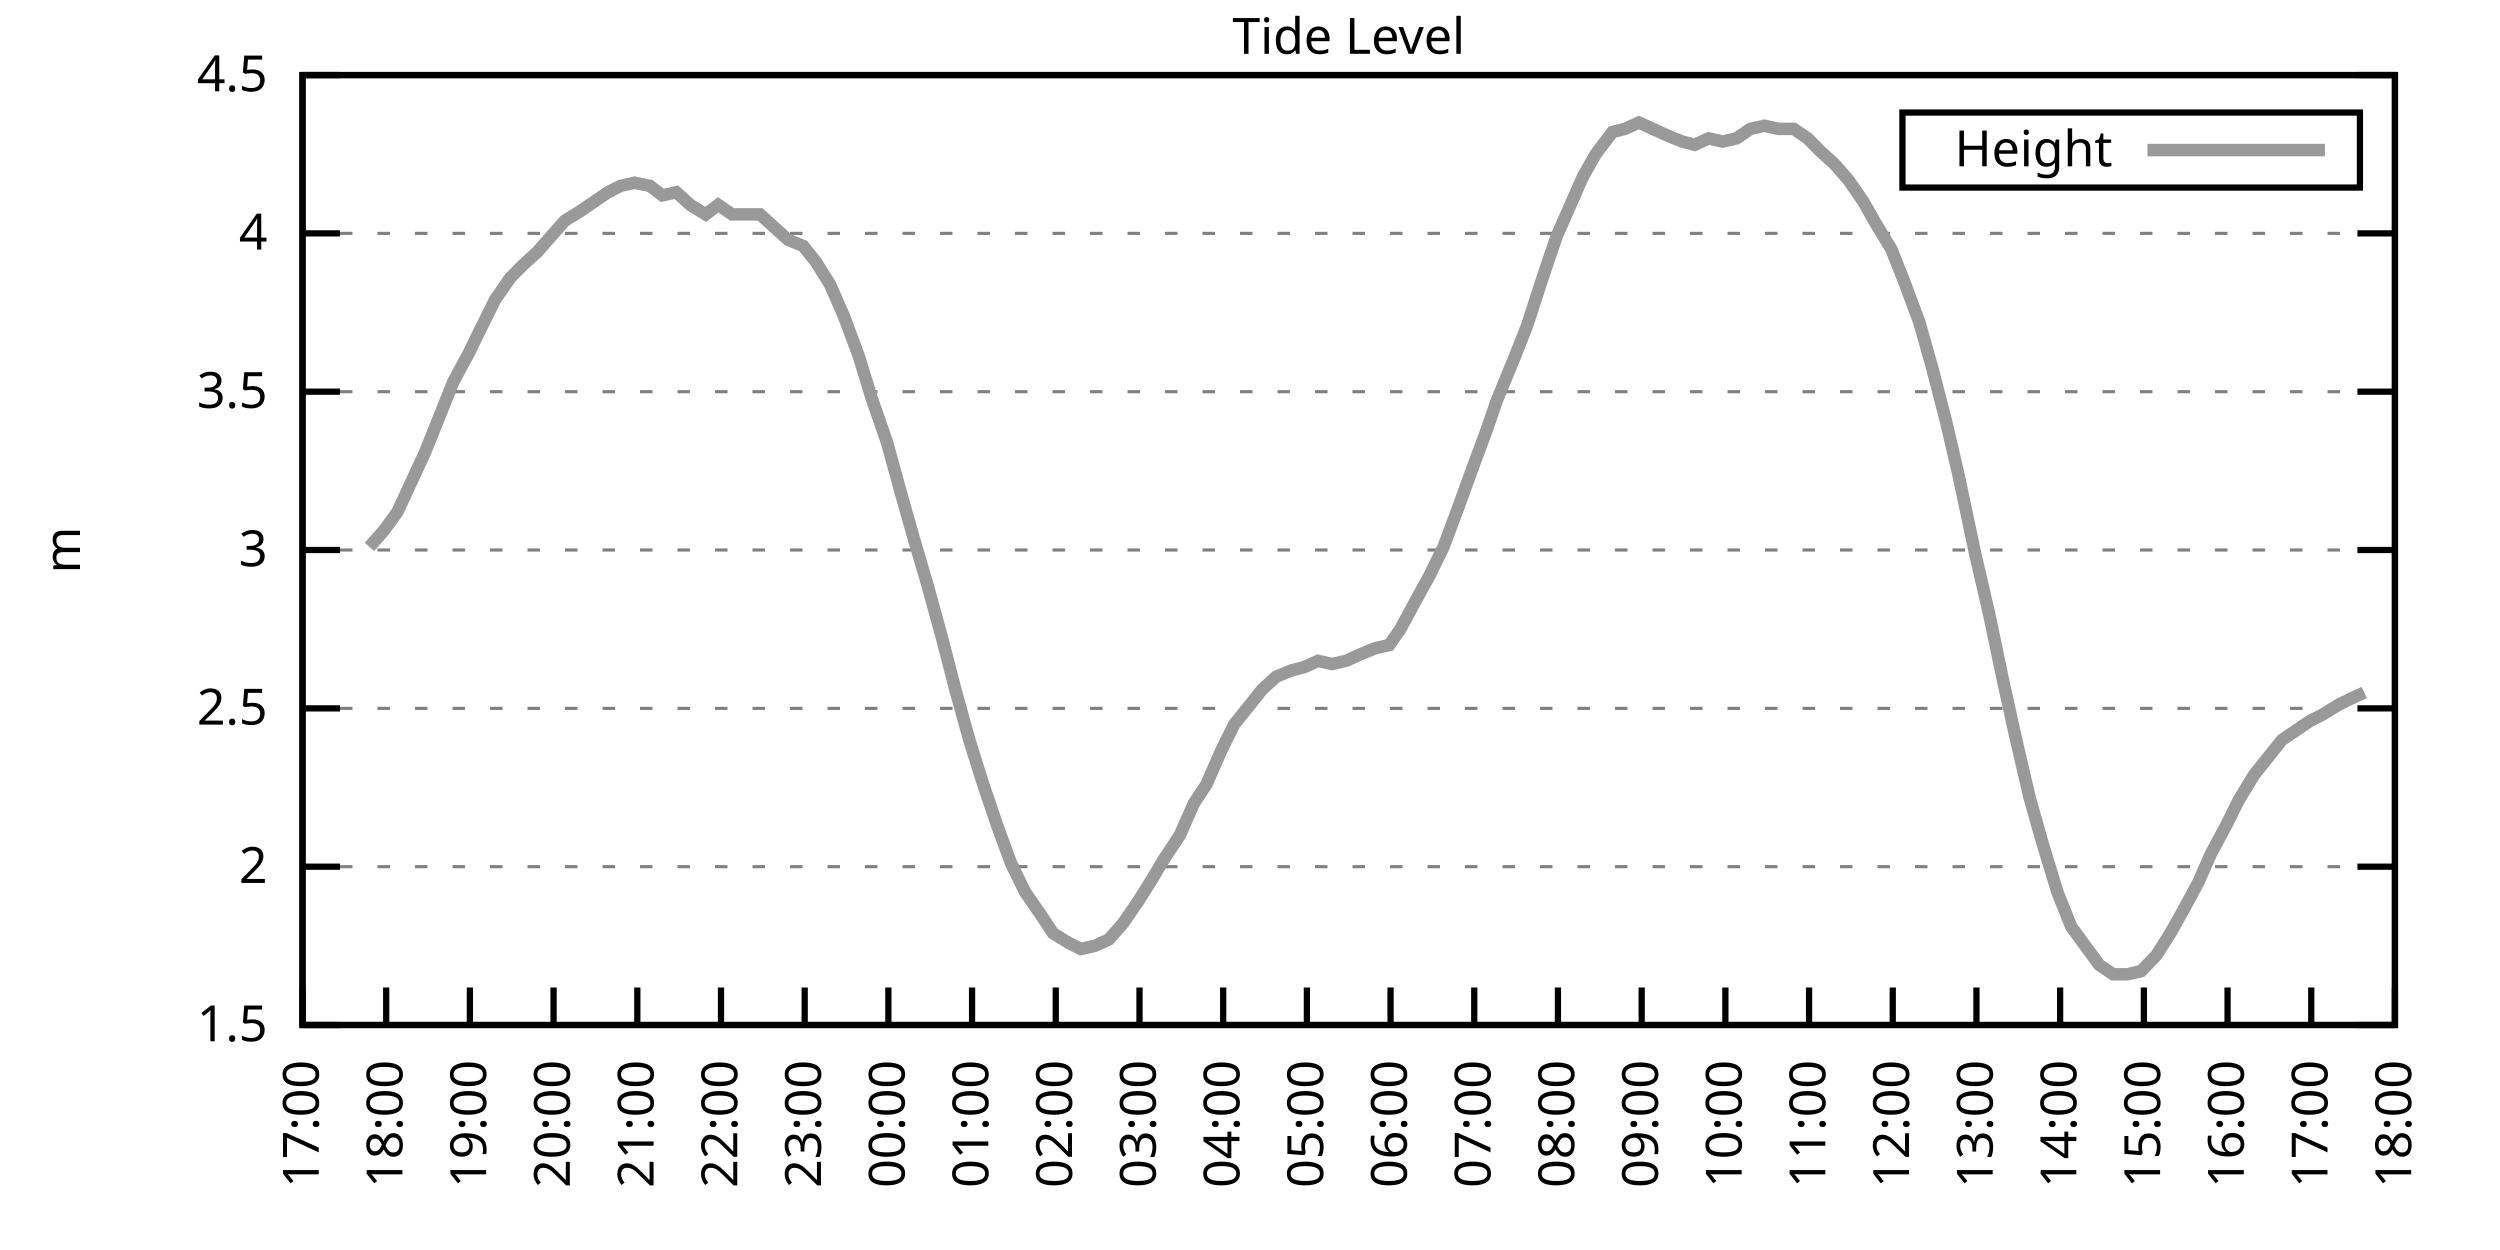
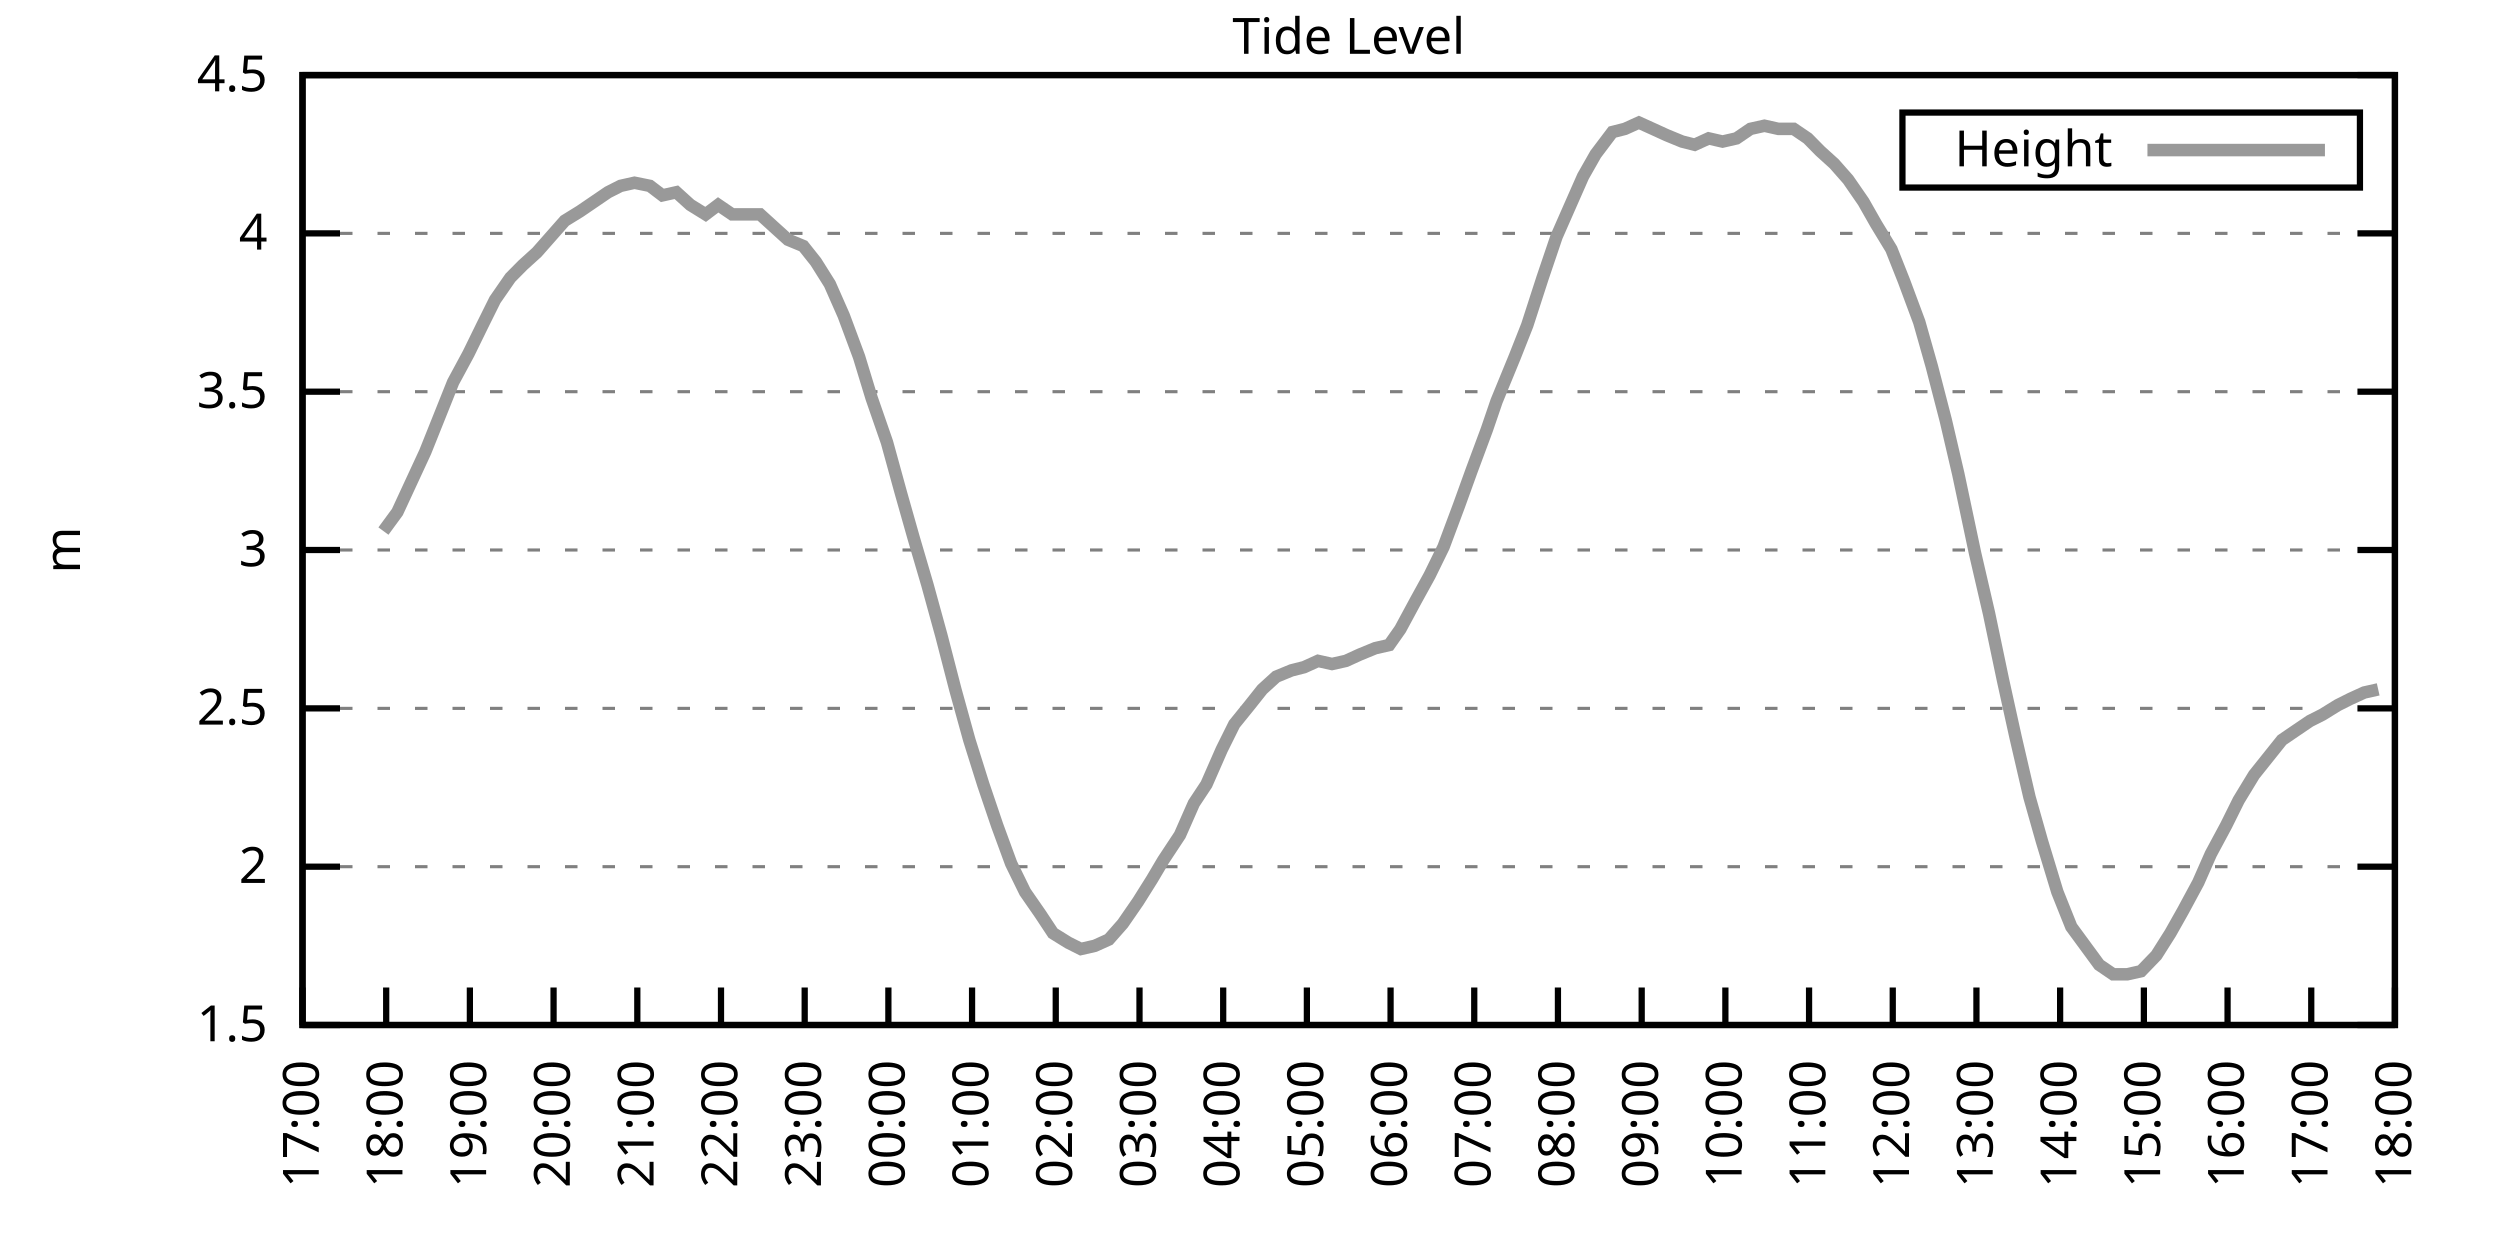
<svg xmlns="http://www.w3.org/2000/svg" xmlns:xlink="http://www.w3.org/1999/xlink" width="400" height="200" viewBox="0 0 400 200">
  <g id="gnuplot_canvas">
    <rect x="0" y="0" width="400" height="200" fill="none" />
    <defs>
      <circle id="gpDot" r="0.5" stroke-width="0.5" stroke="currentColor" />
      <path id="gpPt0" stroke-width="0.333" stroke="currentColor" d="M-1,0 h2 M0,-1 v2" />
      <path id="gpPt1" stroke-width="0.333" stroke="currentColor" d="M-1,-1 L1,1 M1,-1 L-1,1" />
      <path id="gpPt2" stroke-width="0.333" stroke="currentColor" d="M-1,0 L1,0 M0,-1 L0,1 M-1,-1 L1,1 M-1,1 L1,-1" />
      <rect id="gpPt3" stroke-width="0.333" stroke="currentColor" x="-1" y="-1" width="2" height="2" />
      <rect id="gpPt4" stroke-width="0.333" stroke="currentColor" fill="currentColor" x="-1" y="-1" width="2" height="2" />
      <circle id="gpPt5" stroke-width="0.333" stroke="currentColor" cx="0" cy="0" r="1" />
      <use xlink:href="#gpPt5" id="gpPt6" fill="currentColor" stroke="none" />
      <path id="gpPt7" stroke-width="0.333" stroke="currentColor" d="M0,-1.33 L-1.33,0.67 L1.33,0.67 z" />
      <use xlink:href="#gpPt7" id="gpPt8" fill="currentColor" stroke="none" />
      <use xlink:href="#gpPt7" id="gpPt9" stroke="currentColor" transform="rotate(180)" />
      <use xlink:href="#gpPt9" id="gpPt10" fill="currentColor" stroke="none" />
      <use xlink:href="#gpPt3" id="gpPt11" stroke="currentColor" transform="rotate(45)" />
      <use xlink:href="#gpPt11" id="gpPt12" fill="currentColor" stroke="none" />
      <path id="gpPt13" stroke-width="0.333" stroke="currentColor" d="M0,1.330 L1.265,0.411 L0.782,-1.067 L-0.782,-1.076 L-1.265,0.411 z" />
      <use xlink:href="#gpPt13" id="gpPt14" fill="currentColor" stroke="none" />
      <filter id="textbox" filterUnits="objectBoundingBox" x="0" y="0" height="1" width="1">
        <feFlood flood-color="white" flood-opacity="1" result="bgnd" />
        <feComposite in="SourceGraphic" in2="bgnd" operator="atop" />
      </filter>
      <filter id="greybox" filterUnits="objectBoundingBox" x="0" y="0" height="1" width="1">
        <feFlood flood-color="lightgrey" flood-opacity="1" result="grey" />
        <feComposite in="SourceGraphic" in2="grey" operator="atop" />
      </filter>
    </defs>
    <g fill="none" color="white" stroke="currentColor" stroke-width="1.00" stroke-linecap="butt" stroke-linejoin="miter">
</g>
    <g fill="none" color="black" stroke="currentColor" stroke-width="1.00" stroke-linecap="butt" stroke-linejoin="miter">
      <g stroke="none" shape-rendering="crispEdges">
        <polygon fill="rgb(255, 255, 255)" points="48.40,164.00 383.18,164.00 383.18,12.02 48.40,12.02 " />
      </g>
    </g>
    <g fill="none" color="black" stroke="currentColor" stroke-width="1.00" stroke-linecap="butt" stroke-linejoin="miter">
</g>
    <g fill="none" color="black" stroke="black" stroke-width="0.50" stroke-linecap="butt" stroke-linejoin="miter">
</g>
    <g fill="none" color="gray" stroke="currentColor" stroke-width="0.50" stroke-linecap="butt" stroke-linejoin="miter">
      <path stroke="gray" stroke-dasharray="2,4" class="gridline" d="M48.40,164.00 L383.19,164.00  " />
    </g>
    <g fill="none" color="gray" stroke="gray" stroke-width="1.00" stroke-linecap="butt" stroke-linejoin="miter">
</g>
    <g fill="none" color="black" stroke="currentColor" stroke-width="1.00" stroke-linecap="butt" stroke-linejoin="miter">
      <path stroke="black" d="M48.40,164.00 L54.40,164.00 M383.19,164.00 L377.19,164.00  " />
      <g transform="translate(42.80,166.60)" stroke="none" fill="black" font-family="Sans" font-size="8.00" text-anchor="end">
        <text>
          <tspan font-family="Sans"> 1.5</tspan>
        </text>
      </g>
    </g>
    <g fill="none" color="black" stroke="currentColor" stroke-width="1.00" stroke-linecap="butt" stroke-linejoin="miter">
</g>
    <g fill="none" color="black" stroke="black" stroke-width="0.50" stroke-linecap="butt" stroke-linejoin="miter">
</g>
    <g fill="none" color="gray" stroke="currentColor" stroke-width="0.50" stroke-linecap="butt" stroke-linejoin="miter">
      <path stroke="gray" stroke-dasharray="2,4" class="gridline" d="M48.40,138.67 L383.19,138.67  " />
    </g>
    <g fill="none" color="gray" stroke="gray" stroke-width="1.00" stroke-linecap="butt" stroke-linejoin="miter">
</g>
    <g fill="none" color="black" stroke="currentColor" stroke-width="1.00" stroke-linecap="butt" stroke-linejoin="miter">
      <path stroke="black" d="M48.40,138.67 L54.40,138.67 M383.19,138.67 L377.19,138.67  " />
      <g transform="translate(42.80,141.27)" stroke="none" fill="black" font-family="Sans" font-size="8.00" text-anchor="end">
        <text>
          <tspan font-family="Sans"> 2</tspan>
        </text>
      </g>
    </g>
    <g fill="none" color="black" stroke="currentColor" stroke-width="1.00" stroke-linecap="butt" stroke-linejoin="miter">
</g>
    <g fill="none" color="black" stroke="black" stroke-width="0.50" stroke-linecap="butt" stroke-linejoin="miter">
</g>
    <g fill="none" color="gray" stroke="currentColor" stroke-width="0.50" stroke-linecap="butt" stroke-linejoin="miter">
      <path stroke="gray" stroke-dasharray="2,4" class="gridline" d="M48.40,113.34 L383.19,113.34  " />
    </g>
    <g fill="none" color="gray" stroke="gray" stroke-width="1.00" stroke-linecap="butt" stroke-linejoin="miter">
</g>
    <g fill="none" color="black" stroke="currentColor" stroke-width="1.00" stroke-linecap="butt" stroke-linejoin="miter">
      <path stroke="black" d="M48.40,113.34 L54.40,113.34 M383.19,113.34 L377.19,113.34  " />
      <g transform="translate(42.80,115.94)" stroke="none" fill="black" font-family="Sans" font-size="8.00" text-anchor="end">
        <text>
          <tspan font-family="Sans"> 2.5</tspan>
        </text>
      </g>
    </g>
    <g fill="none" color="black" stroke="currentColor" stroke-width="1.00" stroke-linecap="butt" stroke-linejoin="miter">
</g>
    <g fill="none" color="black" stroke="black" stroke-width="0.50" stroke-linecap="butt" stroke-linejoin="miter">
</g>
    <g fill="none" color="gray" stroke="currentColor" stroke-width="0.50" stroke-linecap="butt" stroke-linejoin="miter">
      <path stroke="gray" stroke-dasharray="2,4" class="gridline" d="M48.40,88.00 L383.19,88.00  " />
    </g>
    <g fill="none" color="gray" stroke="gray" stroke-width="1.00" stroke-linecap="butt" stroke-linejoin="miter">
</g>
    <g fill="none" color="black" stroke="currentColor" stroke-width="1.00" stroke-linecap="butt" stroke-linejoin="miter">
      <path stroke="black" d="M48.40,88.00 L54.40,88.00 M383.19,88.00 L377.19,88.00  " />
      <g transform="translate(42.80,90.60)" stroke="none" fill="black" font-family="Sans" font-size="8.00" text-anchor="end">
        <text>
          <tspan font-family="Sans"> 3</tspan>
        </text>
      </g>
    </g>
    <g fill="none" color="black" stroke="currentColor" stroke-width="1.00" stroke-linecap="butt" stroke-linejoin="miter">
</g>
    <g fill="none" color="black" stroke="black" stroke-width="0.50" stroke-linecap="butt" stroke-linejoin="miter">
</g>
    <g fill="none" color="gray" stroke="currentColor" stroke-width="0.50" stroke-linecap="butt" stroke-linejoin="miter">
      <path stroke="gray" stroke-dasharray="2,4" class="gridline" d="M48.40,62.67 L383.19,62.67  " />
    </g>
    <g fill="none" color="gray" stroke="gray" stroke-width="1.00" stroke-linecap="butt" stroke-linejoin="miter">
</g>
    <g fill="none" color="black" stroke="currentColor" stroke-width="1.00" stroke-linecap="butt" stroke-linejoin="miter">
      <path stroke="black" d="M48.40,62.67 L54.40,62.67 M383.19,62.67 L377.19,62.67  " />
      <g transform="translate(42.80,65.27)" stroke="none" fill="black" font-family="Sans" font-size="8.00" text-anchor="end">
        <text>
          <tspan font-family="Sans"> 3.5</tspan>
        </text>
      </g>
    </g>
    <g fill="none" color="black" stroke="currentColor" stroke-width="1.00" stroke-linecap="butt" stroke-linejoin="miter">
</g>
    <g fill="none" color="black" stroke="black" stroke-width="0.50" stroke-linecap="butt" stroke-linejoin="miter">
</g>
    <g fill="none" color="gray" stroke="currentColor" stroke-width="0.50" stroke-linecap="butt" stroke-linejoin="miter">
      <path stroke="gray" stroke-dasharray="2,4" class="gridline" d="M48.40,37.34 L383.19,37.34  " />
    </g>
    <g fill="none" color="gray" stroke="gray" stroke-width="1.00" stroke-linecap="butt" stroke-linejoin="miter">
</g>
    <g fill="none" color="black" stroke="currentColor" stroke-width="1.00" stroke-linecap="butt" stroke-linejoin="miter">
      <path stroke="black" d="M48.40,37.34 L54.40,37.34 M383.19,37.34 L377.19,37.34  " />
      <g transform="translate(42.80,39.94)" stroke="none" fill="black" font-family="Sans" font-size="8.00" text-anchor="end">
        <text>
          <tspan font-family="Sans"> 4</tspan>
        </text>
      </g>
    </g>
    <g fill="none" color="black" stroke="currentColor" stroke-width="1.00" stroke-linecap="butt" stroke-linejoin="miter">
</g>
    <g fill="none" color="black" stroke="black" stroke-width="0.50" stroke-linecap="butt" stroke-linejoin="miter">
</g>
    <g fill="none" color="gray" stroke="currentColor" stroke-width="0.50" stroke-linecap="butt" stroke-linejoin="miter">
      <path stroke="gray" stroke-dasharray="2,4" class="gridline" d="M48.40,12.01 L383.19,12.01  " />
    </g>
    <g fill="none" color="gray" stroke="gray" stroke-width="1.00" stroke-linecap="butt" stroke-linejoin="miter">
</g>
    <g fill="none" color="black" stroke="currentColor" stroke-width="1.00" stroke-linecap="butt" stroke-linejoin="miter">
      <path stroke="black" d="M48.40,12.01 L54.40,12.01 M383.19,12.01 L377.19,12.01  " />
      <g transform="translate(42.80,14.61)" stroke="none" fill="black" font-family="Sans" font-size="8.00" text-anchor="end">
        <text>
          <tspan font-family="Sans"> 4.5</tspan>
        </text>
      </g>
    </g>
    <g fill="none" color="black" stroke="currentColor" stroke-width="1.00" stroke-linecap="butt" stroke-linejoin="miter">
      <path stroke="black" d="M48.40,164.00 L48.40,158.00  " />
      <g transform="translate(51.00,169.60) rotate(270.00)" stroke="none" fill="black" font-family="Sans" font-size="8.00" text-anchor="end">
        <text>
          <tspan font-family="Sans">17:00</tspan>
        </text>
      </g>
    </g>
    <g fill="none" color="black" stroke="currentColor" stroke-width="1.00" stroke-linecap="butt" stroke-linejoin="miter">
      <path stroke="black" d="M61.79,164.00 L61.79,158.00  " />
      <g transform="translate(64.39,169.60) rotate(270.00)" stroke="none" fill="black" font-family="Sans" font-size="8.00" text-anchor="end">
        <text>
          <tspan font-family="Sans">18:00</tspan>
        </text>
      </g>
    </g>
    <g fill="none" color="black" stroke="currentColor" stroke-width="1.00" stroke-linecap="butt" stroke-linejoin="miter">
      <path stroke="black" d="M75.18,164.00 L75.18,158.00  " />
      <g transform="translate(77.78,169.60) rotate(270.00)" stroke="none" fill="black" font-family="Sans" font-size="8.00" text-anchor="end">
        <text>
          <tspan font-family="Sans">19:00</tspan>
        </text>
      </g>
    </g>
    <g fill="none" color="black" stroke="currentColor" stroke-width="1.00" stroke-linecap="butt" stroke-linejoin="miter">
      <path stroke="black" d="M88.57,164.00 L88.57,158.00  " />
      <g transform="translate(91.17,169.60) rotate(270.00)" stroke="none" fill="black" font-family="Sans" font-size="8.00" text-anchor="end">
        <text>
          <tspan font-family="Sans">20:00</tspan>
        </text>
      </g>
    </g>
    <g fill="none" color="black" stroke="currentColor" stroke-width="1.00" stroke-linecap="butt" stroke-linejoin="miter">
      <path stroke="black" d="M101.97,164.00 L101.97,158.00  " />
      <g transform="translate(104.57,169.60) rotate(270.00)" stroke="none" fill="black" font-family="Sans" font-size="8.00" text-anchor="end">
        <text>
          <tspan font-family="Sans">21:00</tspan>
        </text>
      </g>
    </g>
    <g fill="none" color="black" stroke="currentColor" stroke-width="1.00" stroke-linecap="butt" stroke-linejoin="miter">
      <path stroke="black" d="M115.36,164.00 L115.36,158.00  " />
      <g transform="translate(117.96,169.60) rotate(270.00)" stroke="none" fill="black" font-family="Sans" font-size="8.00" text-anchor="end">
        <text>
          <tspan font-family="Sans">22:00</tspan>
        </text>
      </g>
    </g>
    <g fill="none" color="black" stroke="currentColor" stroke-width="1.00" stroke-linecap="butt" stroke-linejoin="miter">
      <path stroke="black" d="M128.75,164.00 L128.75,158.00  " />
      <g transform="translate(131.35,169.60) rotate(270.00)" stroke="none" fill="black" font-family="Sans" font-size="8.00" text-anchor="end">
        <text>
          <tspan font-family="Sans">23:00</tspan>
        </text>
      </g>
    </g>
    <g fill="none" color="black" stroke="currentColor" stroke-width="1.00" stroke-linecap="butt" stroke-linejoin="miter">
      <path stroke="black" d="M142.14,164.00 L142.14,158.00  " />
      <g transform="translate(144.74,169.60) rotate(270.00)" stroke="none" fill="black" font-family="Sans" font-size="8.00" text-anchor="end">
        <text>
          <tspan font-family="Sans">00:00</tspan>
        </text>
      </g>
    </g>
    <g fill="none" color="black" stroke="currentColor" stroke-width="1.00" stroke-linecap="butt" stroke-linejoin="miter">
      <path stroke="black" d="M155.53,164.00 L155.53,158.00  " />
      <g transform="translate(158.13,169.60) rotate(270.00)" stroke="none" fill="black" font-family="Sans" font-size="8.00" text-anchor="end">
        <text>
          <tspan font-family="Sans">01:00</tspan>
        </text>
      </g>
    </g>
    <g fill="none" color="black" stroke="currentColor" stroke-width="1.00" stroke-linecap="butt" stroke-linejoin="miter">
      <path stroke="black" d="M168.92,164.00 L168.92,158.00  " />
      <g transform="translate(171.52,169.60) rotate(270.00)" stroke="none" fill="black" font-family="Sans" font-size="8.00" text-anchor="end">
        <text>
          <tspan font-family="Sans">02:00</tspan>
        </text>
      </g>
    </g>
    <g fill="none" color="black" stroke="currentColor" stroke-width="1.00" stroke-linecap="butt" stroke-linejoin="miter">
      <path stroke="black" d="M182.32,164.00 L182.32,158.00  " />
      <g transform="translate(184.92,169.60) rotate(270.00)" stroke="none" fill="black" font-family="Sans" font-size="8.00" text-anchor="end">
        <text>
          <tspan font-family="Sans">03:00</tspan>
        </text>
      </g>
    </g>
    <g fill="none" color="black" stroke="currentColor" stroke-width="1.00" stroke-linecap="butt" stroke-linejoin="miter">
      <path stroke="black" d="M195.71,164.00 L195.71,158.00  " />
      <g transform="translate(198.31,169.60) rotate(270.00)" stroke="none" fill="black" font-family="Sans" font-size="8.00" text-anchor="end">
        <text>
          <tspan font-family="Sans">04:00</tspan>
        </text>
      </g>
    </g>
    <g fill="none" color="black" stroke="currentColor" stroke-width="1.00" stroke-linecap="butt" stroke-linejoin="miter">
      <path stroke="black" d="M209.10,164.00 L209.10,158.00  " />
      <g transform="translate(211.70,169.60) rotate(270.00)" stroke="none" fill="black" font-family="Sans" font-size="8.00" text-anchor="end">
        <text>
          <tspan font-family="Sans">05:00</tspan>
        </text>
      </g>
    </g>
    <g fill="none" color="black" stroke="currentColor" stroke-width="1.00" stroke-linecap="butt" stroke-linejoin="miter">
      <path stroke="black" d="M222.49,164.00 L222.49,158.00  " />
      <g transform="translate(225.09,169.60) rotate(270.00)" stroke="none" fill="black" font-family="Sans" font-size="8.00" text-anchor="end">
        <text>
          <tspan font-family="Sans">06:00</tspan>
        </text>
      </g>
    </g>
    <g fill="none" color="black" stroke="currentColor" stroke-width="1.00" stroke-linecap="butt" stroke-linejoin="miter">
      <path stroke="black" d="M235.88,164.00 L235.88,158.00  " />
      <g transform="translate(238.48,169.60) rotate(270.00)" stroke="none" fill="black" font-family="Sans" font-size="8.00" text-anchor="end">
        <text>
          <tspan font-family="Sans">07:00</tspan>
        </text>
      </g>
    </g>
    <g fill="none" color="black" stroke="currentColor" stroke-width="1.00" stroke-linecap="butt" stroke-linejoin="miter">
      <path stroke="black" d="M249.27,164.00 L249.27,158.00  " />
      <g transform="translate(251.87,169.60) rotate(270.00)" stroke="none" fill="black" font-family="Sans" font-size="8.00" text-anchor="end">
        <text>
          <tspan font-family="Sans">08:00</tspan>
        </text>
      </g>
    </g>
    <g fill="none" color="black" stroke="currentColor" stroke-width="1.00" stroke-linecap="butt" stroke-linejoin="miter">
      <path stroke="black" d="M262.67,164.00 L262.67,158.00  " />
      <g transform="translate(265.27,169.60) rotate(270.00)" stroke="none" fill="black" font-family="Sans" font-size="8.00" text-anchor="end">
        <text>
          <tspan font-family="Sans">09:00</tspan>
        </text>
      </g>
    </g>
    <g fill="none" color="black" stroke="currentColor" stroke-width="1.00" stroke-linecap="butt" stroke-linejoin="miter">
      <path stroke="black" d="M276.06,164.00 L276.06,158.00  " />
      <g transform="translate(278.66,169.60) rotate(270.00)" stroke="none" fill="black" font-family="Sans" font-size="8.00" text-anchor="end">
        <text>
          <tspan font-family="Sans">10:00</tspan>
        </text>
      </g>
    </g>
    <g fill="none" color="black" stroke="currentColor" stroke-width="1.00" stroke-linecap="butt" stroke-linejoin="miter">
      <path stroke="black" d="M289.45,164.00 L289.45,158.00  " />
      <g transform="translate(292.05,169.60) rotate(270.00)" stroke="none" fill="black" font-family="Sans" font-size="8.00" text-anchor="end">
        <text>
          <tspan font-family="Sans">11:00</tspan>
        </text>
      </g>
    </g>
    <g fill="none" color="black" stroke="currentColor" stroke-width="1.00" stroke-linecap="butt" stroke-linejoin="miter">
      <path stroke="black" d="M302.84,164.00 L302.84,158.00  " />
      <g transform="translate(305.44,169.60) rotate(270.00)" stroke="none" fill="black" font-family="Sans" font-size="8.00" text-anchor="end">
        <text>
          <tspan font-family="Sans">12:00</tspan>
        </text>
      </g>
    </g>
    <g fill="none" color="black" stroke="currentColor" stroke-width="1.00" stroke-linecap="butt" stroke-linejoin="miter">
      <path stroke="black" d="M316.23,164.00 L316.23,158.00  " />
      <g transform="translate(318.83,169.60) rotate(270.00)" stroke="none" fill="black" font-family="Sans" font-size="8.00" text-anchor="end">
        <text>
          <tspan font-family="Sans">13:00</tspan>
        </text>
      </g>
    </g>
    <g fill="none" color="black" stroke="currentColor" stroke-width="1.00" stroke-linecap="butt" stroke-linejoin="miter">
      <path stroke="black" d="M329.62,164.00 L329.62,158.00  " />
      <g transform="translate(332.22,169.60) rotate(270.00)" stroke="none" fill="black" font-family="Sans" font-size="8.00" text-anchor="end">
        <text>
          <tspan font-family="Sans">14:00</tspan>
        </text>
      </g>
    </g>
    <g fill="none" color="black" stroke="currentColor" stroke-width="1.00" stroke-linecap="butt" stroke-linejoin="miter">
      <path stroke="black" d="M343.02,164.00 L343.02,158.00  " />
      <g transform="translate(345.62,169.60) rotate(270.00)" stroke="none" fill="black" font-family="Sans" font-size="8.00" text-anchor="end">
        <text>
          <tspan font-family="Sans">15:00</tspan>
        </text>
      </g>
    </g>
    <g fill="none" color="black" stroke="currentColor" stroke-width="1.00" stroke-linecap="butt" stroke-linejoin="miter">
      <path stroke="black" d="M356.41,164.00 L356.41,158.00  " />
      <g transform="translate(359.01,169.60) rotate(270.00)" stroke="none" fill="black" font-family="Sans" font-size="8.00" text-anchor="end">
        <text>
          <tspan font-family="Sans">16:00</tspan>
        </text>
      </g>
    </g>
    <g fill="none" color="black" stroke="currentColor" stroke-width="1.00" stroke-linecap="butt" stroke-linejoin="miter">
      <path stroke="black" d="M369.80,164.00 L369.80,158.00  " />
      <g transform="translate(372.40,169.60) rotate(270.00)" stroke="none" fill="black" font-family="Sans" font-size="8.00" text-anchor="end">
        <text>
          <tspan font-family="Sans">17:00</tspan>
        </text>
      </g>
    </g>
    <g fill="none" color="black" stroke="currentColor" stroke-width="1.00" stroke-linecap="butt" stroke-linejoin="miter">
      <path stroke="black" d="M383.19,164.00 L383.19,158.00  " />
      <g transform="translate(385.79,169.60) rotate(270.00)" stroke="none" fill="black" font-family="Sans" font-size="8.00" text-anchor="end">
        <text>
          <tspan font-family="Sans">18:00</tspan>
        </text>
      </g>
    </g>
    <g fill="none" color="black" stroke="currentColor" stroke-width="1.00" stroke-linecap="butt" stroke-linejoin="miter">
</g>
    <g fill="none" color="black" stroke="currentColor" stroke-width="1.00" stroke-linecap="butt" stroke-linejoin="miter">
      <path stroke="black" d="M48.40,12.01 L48.40,164.00 L383.19,164.00 L383.19,12.01 L48.40,12.01 Z  " />
    </g>
    <g fill="none" color="black" stroke="currentColor" stroke-width="1.00" stroke-linecap="butt" stroke-linejoin="miter">
</g>
    <g fill="none" color="black" stroke="currentColor" stroke-width="1.00" stroke-linecap="butt" stroke-linejoin="miter">
      <path stroke="black" d="M304.39,30.01 L304.39,18.01 L377.59,18.01 L377.59,30.01 L304.39,30.01 Z  " />
    </g>
    <g id="Tide_level_plot_1">
      <g fill="none" color="white" stroke="black" stroke-width="2.00" stroke-linecap="butt" stroke-linejoin="miter">
</g>
      <g fill="none" color="black" stroke="currentColor" stroke-width="2.00" stroke-linecap="butt" stroke-linejoin="miter">
        <g transform="translate(337.99,26.61)" stroke="none" fill="black" font-family="Sans" font-size="8.00" text-anchor="end">
          <text>
            <tspan font-family="Sans">Height</tspan>
          </text>
        </g>
      </g>
      <g fill="none" color="black" stroke="currentColor" stroke-width="2.00" stroke-linecap="butt" stroke-linejoin="miter">
-         <path stroke="rgb(153, 153, 153)" d="M343.59,24.01 L371.99,24.01 M59.11,87.50 L61.35,84.97 L63.58,81.93 L68.04,72.30 L70.27,66.73 L72.50,61.15   L74.96,56.59 L77.19,52.03 L79.20,47.98 L81.66,44.43 L83.66,42.41 L85.90,40.38 L88.13,37.85 L90.36,35.32   L92.82,33.80 L95.05,32.28 L97.28,30.76 L99.29,29.74 L101.52,29.24 L103.98,29.74 L105.98,31.26 L108.22,30.76   L110.45,32.78 L112.90,34.30 L114.91,32.78 L117.14,34.30 L119.60,34.30 L121.61,34.30 L123.84,36.33 L126.07,38.35   L128.53,39.37 L130.54,41.90 L132.77,45.45 L135.00,50.51 L137.45,57.10 L139.46,63.69 L141.92,70.78 L144.15,78.89   L146.16,85.98 L148.39,93.58 L150.62,101.68 L152.85,110.30 L155.09,118.40 L157.32,125.50 L159.55,132.08 L161.78,138.16   L164.01,142.72 L166.47,146.27 L168.48,149.31 L170.93,150.83 L172.94,151.84 L175.17,151.33 L177.41,150.32 L179.64,147.79   L182.09,144.24 L184.32,140.69 L186.11,137.66 L188.79,133.60 L191.02,128.54 L193.03,125.50 L195.48,119.92 L197.49,115.87   L199.95,112.83 L201.96,110.30 L204.19,108.27 L206.64,107.26 L208.65,106.75 L210.88,105.74 L213.12,106.24 L215.35,105.74   L217.58,104.72 L220.04,103.71 L222.27,103.20 L224.05,100.67 L226.51,96.11 L228.74,92.06 L230.97,87.50 L233.43,80.91   L235.44,75.34 L237.89,68.75 L239.45,64.19 L242.36,57.10 L244.36,52.03 L246.82,44.43 L249.05,37.85 L251.28,32.78   L253.29,28.22 L255.30,24.68 L257.98,21.13 L259.99,20.62 L262.22,19.61 L264.45,20.62 L266.68,21.64 L269.14,22.65   L271.15,23.16 L273.38,22.14 L275.61,22.65 L277.84,22.14 L280.07,20.62 L282.31,20.12 L284.54,20.62 L286.99,20.62   L289.23,22.14 L291.23,24.17 L293.47,26.20 L295.70,28.73 L298.15,32.28 L300.16,35.82 L302.62,39.87 L304.63,44.94   L307.08,51.53 L309.09,58.62 L311.32,67.23 L313.33,75.85 L316.01,88.51 L318.24,98.14 L320.47,108.78 L322.48,117.90   L324.71,127.52 L326.72,134.62 L329.18,142.72 L331.41,148.29 L333.64,151.33 L335.87,154.37 L338.10,155.89 L340.34,155.89   L342.57,155.39 L345.02,152.85 L347.26,149.31 L349.26,145.76 L351.72,141.20 L353.73,136.64 L356.18,132.08 L358.19,128.03   L360.65,123.98 L365.11,118.40 L367.34,116.88 L369.58,115.36 L371.58,114.35 L374.04,112.83 L376.05,111.82 L378.28,110.80    " />
+         <path stroke="rgb(153, 153, 153)" d="M343.59,24.01 L371.99,24.01 M61.35,84.97 L63.58,81.93 L68.04,72.30 L70.27,66.73 L72.50,61.15 L74.96,56.59   L77.19,52.03 L79.20,47.98 L81.66,44.43 L83.66,42.41 L85.90,40.38 L88.13,37.85 L90.36,35.32 L92.82,33.80   L95.05,32.28 L97.28,30.76 L99.29,29.74 L101.52,29.24 L103.98,29.74 L105.98,31.26 L108.22,30.76 L110.45,32.78   L112.90,34.30 L114.91,32.78 L117.14,34.30 L119.60,34.30 L121.61,34.30 L123.84,36.33 L126.07,38.35 L128.53,39.37   L130.54,41.90 L132.77,45.45 L135.00,50.51 L137.45,57.10 L139.46,63.69 L141.92,70.78 L144.15,78.89 L146.16,85.98   L148.39,93.58 L150.62,101.68 L152.85,110.30 L155.09,118.40 L157.32,125.50 L159.55,132.08 L161.78,138.16 L164.01,142.72   L166.47,146.27 L168.48,149.31 L170.93,150.83 L172.94,151.84 L175.17,151.33 L177.41,150.32 L179.64,147.79 L182.09,144.24   L184.32,140.69 L186.11,137.66 L188.79,133.60 L191.02,128.54 L193.03,125.50 L195.48,119.92 L197.49,115.87 L199.95,112.83   L201.96,110.30 L204.19,108.27 L206.64,107.26 L208.65,106.75 L210.88,105.74 L213.12,106.24 L215.35,105.74 L217.58,104.72   L220.04,103.71 L222.27,103.20 L224.05,100.67 L226.51,96.11 L228.74,92.06 L230.97,87.50 L233.43,80.91 L235.44,75.34   L237.89,68.75 L239.45,64.19 L242.36,57.10 L244.36,52.03 L246.82,44.43 L249.05,37.85 L251.28,32.78 L253.29,28.22   L255.30,24.68 L257.98,21.13 L259.99,20.62 L262.22,19.61 L264.45,20.62 L266.68,21.64 L269.14,22.65 L271.15,23.16   L273.38,22.14 L275.61,22.65 L277.84,22.14 L280.07,20.62 L282.31,20.12 L284.54,20.62 L286.99,20.62 L289.23,22.14   L291.23,24.17 L293.47,26.20 L295.70,28.73 L298.15,32.28 L300.16,35.82 L302.62,39.87 L304.63,44.94 L307.08,51.53   L309.09,58.62 L311.32,67.23 L313.33,75.85 L316.01,88.51 L318.24,98.14 L320.47,108.78 L322.48,117.90 L324.71,127.52   L326.72,134.62 L329.18,142.72 L331.41,148.29 L333.64,151.33 L335.87,154.37 L338.10,155.89 L340.34,155.89 L342.57,155.39   L345.02,152.85 L347.26,149.31 L349.26,145.76 L351.72,141.20 L353.73,136.64 L356.18,132.08 L358.19,128.03 L360.65,123.98   L365.11,118.40 L367.34,116.88 L369.58,115.36 L371.58,114.35 L374.04,112.83 L376.05,111.82 L378.28,110.80 L380.51,110.30    " />
      </g>
    </g>
    <g fill="none" color="black" stroke="currentColor" stroke-width="2.00" stroke-linecap="butt" stroke-linejoin="miter">
</g>
    <g fill="none" color="black" stroke="black" stroke-width="1.00" stroke-linecap="butt" stroke-linejoin="miter">
</g>
    <g fill="none" color="black" stroke="currentColor" stroke-width="1.00" stroke-linecap="butt" stroke-linejoin="miter">
      <path stroke="black" d="M48.40,12.01 L48.40,164.00 L383.19,164.00 L383.19,12.01 L48.40,12.01 Z  " />
      <g transform="translate(12.80,88.01) rotate(270.00)" stroke="none" fill="black" font-family="Sans" font-size="8.00" text-anchor="middle">
        <text>
          <tspan font-family="Sans">m</tspan>
        </text>
      </g>
    </g>
    <g fill="none" color="black" stroke="currentColor" stroke-width="1.00" stroke-linecap="butt" stroke-linejoin="miter">
</g>
    <g fill="none" color="black" stroke="currentColor" stroke-width="1.00" stroke-linecap="butt" stroke-linejoin="miter">
      <g transform="translate(215.79,8.61)" stroke="none" fill="black" font-family="Sans" font-size="8.00" text-anchor="middle">
        <text>
          <tspan font-family="Sans">Tide Level</tspan>
        </text>
      </g>
    </g>
    <g fill="none" color="black" stroke="currentColor" stroke-width="1.00" stroke-linecap="butt" stroke-linejoin="miter">
</g>
  </g>
</svg>
